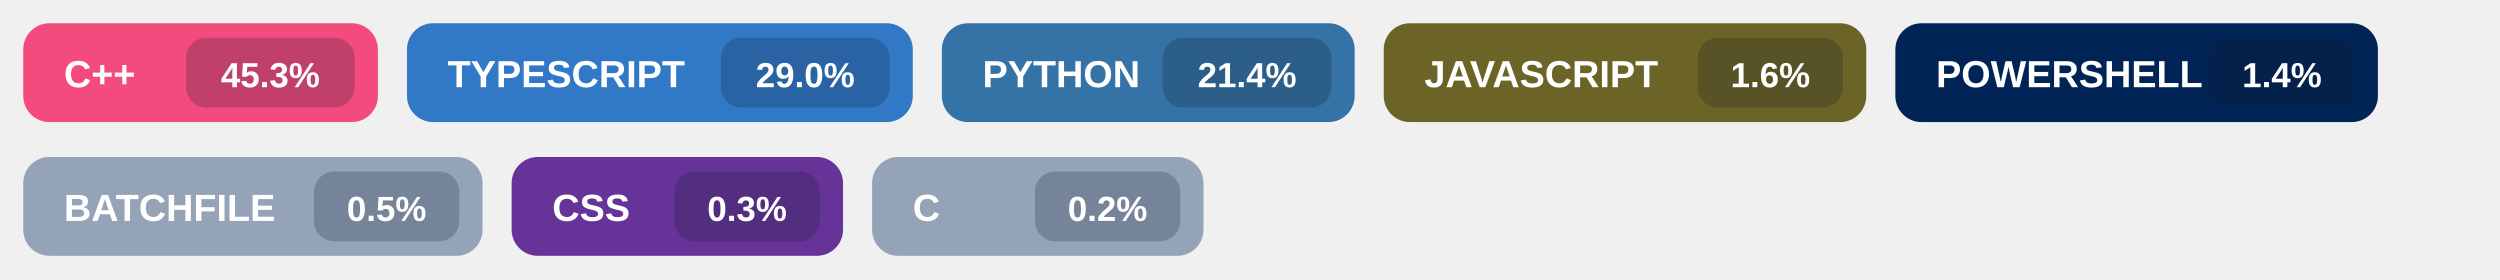
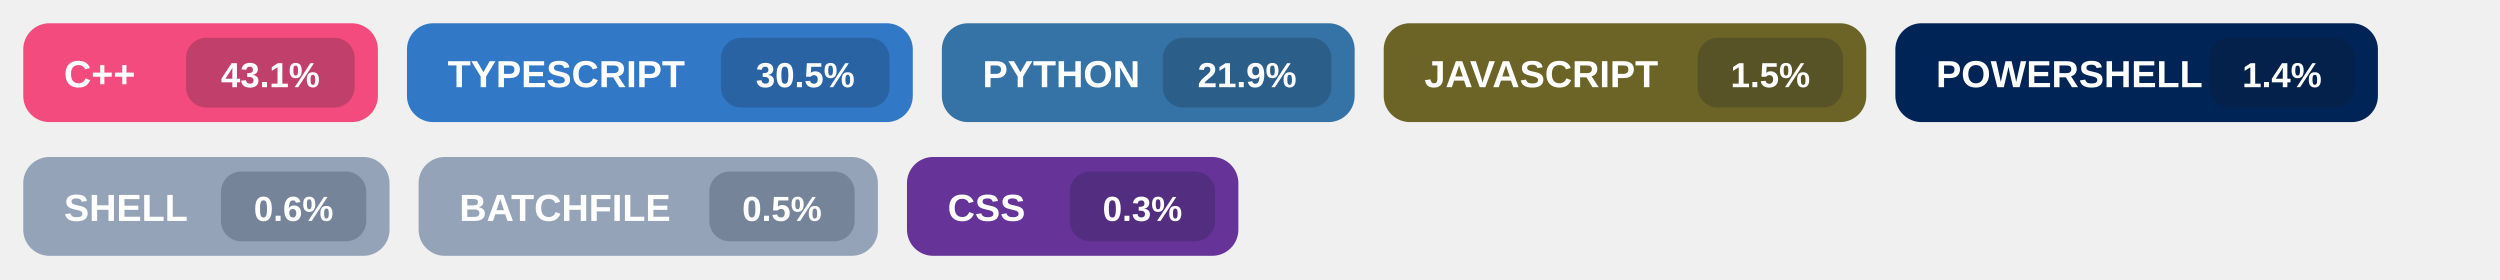
<svg xmlns="http://www.w3.org/2000/svg" width="860" height="96" viewBox="0 0 860 96" role="img" aria-labelledby="title">
  <g transform="translate(8,8)">
    <rect width="122" height="34" rx="9" fill="#f34b7d" />
    <text x="14" y="22" fill="#ffffff" font-size="13" font-family="Segoe UI, Arial, sans-serif" font-weight="700">
      C++
    </text>
    <rect x="56" y="5" width="58" height="24" rx="7" fill="#0f172a" fill-opacity="0.22" />
    <text x="85.0" y="22" fill="#ffffff" font-size="12" font-family="Segoe UI, Arial, sans-serif" font-weight="700" text-anchor="middle">
-       45.3%
+       43.1%
    </text>
  </g>
  <g transform="translate(140,8)">
    <rect width="174" height="34" rx="9" fill="#3178c6" />
    <text x="14" y="22" fill="#ffffff" font-size="13" font-family="Segoe UI, Arial, sans-serif" font-weight="700">
      TYPESCRIPT
    </text>
    <rect x="108" y="5" width="58" height="24" rx="7" fill="#0f172a" fill-opacity="0.22" />
    <text x="137.0" y="22" fill="#ffffff" font-size="12" font-family="Segoe UI, Arial, sans-serif" font-weight="700" text-anchor="middle">
-       29.0%
+       30.5%
    </text>
  </g>
  <g transform="translate(324,8)">
    <rect width="142" height="34" rx="9" fill="#3572A5" />
    <text x="14" y="22" fill="#ffffff" font-size="13" font-family="Segoe UI, Arial, sans-serif" font-weight="700">
      PYTHON
    </text>
    <rect x="76" y="5" width="58" height="24" rx="7" fill="#0f172a" fill-opacity="0.22" />
    <text x="105.0" y="22" fill="#ffffff" font-size="12" font-family="Segoe UI, Arial, sans-serif" font-weight="700" text-anchor="middle">
-       21.4%
+       21.9%
    </text>
  </g>
  <g transform="translate(476,8)">
    <rect width="166" height="34" rx="9" fill="#6b6426" />
    <text x="14" y="22" fill="#ffffff" font-size="13" font-family="Segoe UI, Arial, sans-serif" font-weight="700">
      JAVASCRIPT
    </text>
    <rect x="108" y="5" width="50" height="24" rx="7" fill="#0f172a" fill-opacity="0.22" />
    <text x="133.0" y="22" fill="#ffffff" font-size="12" font-family="Segoe UI, Arial, sans-serif" font-weight="700" text-anchor="middle">
-       1.6%
+       1.5%
    </text>
  </g>
  <g transform="translate(652,8)">
    <rect width="166" height="34" rx="9" fill="#012456" />
    <text x="14" y="22" fill="#ffffff" font-size="13" font-family="Segoe UI, Arial, sans-serif" font-weight="700">
      POWERSHELL
    </text>
    <rect x="108" y="5" width="50" height="24" rx="7" fill="#0f172a" fill-opacity="0.22" />
    <text x="133.0" y="22" fill="#ffffff" font-size="12" font-family="Segoe UI, Arial, sans-serif" font-weight="700" text-anchor="middle">
      1.4%
    </text>
  </g>
  <g transform="translate(8,54)">
+     <rect width="126" height="34" rx="9" fill="#94a3b8" />
+     <text x="14" y="22" fill="#ffffff" font-size="13" font-family="Segoe UI, Arial, sans-serif" font-weight="700">
+       SHELL
+     </text>
+     <rect x="68" y="5" width="50" height="24" rx="7" fill="#0f172a" fill-opacity="0.22" />
+     <text x="93.0" y="22" fill="#ffffff" font-size="12" font-family="Segoe UI, Arial, sans-serif" font-weight="700" text-anchor="middle">
+       0.6%
+     </text>
+   </g>
+   <g transform="translate(144,54)">
    <rect width="158" height="34" rx="9" fill="#94a3b8" />
    <text x="14" y="22" fill="#ffffff" font-size="13" font-family="Segoe UI, Arial, sans-serif" font-weight="700">
      BATCHFILE
    </text>
    <rect x="100" y="5" width="50" height="24" rx="7" fill="#0f172a" fill-opacity="0.22" />
    <text x="125.0" y="22" fill="#ffffff" font-size="12" font-family="Segoe UI, Arial, sans-serif" font-weight="700" text-anchor="middle">
      0.5%
    </text>
  </g>
-   <g transform="translate(176,54)">
+   <g transform="translate(312,54)">
    <rect width="114" height="34" rx="9" fill="#663399" />
    <text x="14" y="22" fill="#ffffff" font-size="13" font-family="Segoe UI, Arial, sans-serif" font-weight="700">
      CSS
    </text>
    <rect x="56" y="5" width="50" height="24" rx="7" fill="#0f172a" fill-opacity="0.22" />
    <text x="81.0" y="22" fill="#ffffff" font-size="12" font-family="Segoe UI, Arial, sans-serif" font-weight="700" text-anchor="middle">
      0.3%
    </text>
  </g>
-   <g transform="translate(300,54)">
-     <rect width="114" height="34" rx="9" fill="#94a3b8" />
-     <text x="14" y="22" fill="#ffffff" font-size="13" font-family="Segoe UI, Arial, sans-serif" font-weight="700">
-       C
-     </text>
-     <rect x="56" y="5" width="50" height="24" rx="7" fill="#0f172a" fill-opacity="0.22" />
-     <text x="81.0" y="22" fill="#ffffff" font-size="12" font-family="Segoe UI, Arial, sans-serif" font-weight="700" text-anchor="middle">
-       0.2%
-     </text>
-   </g>
</svg>
